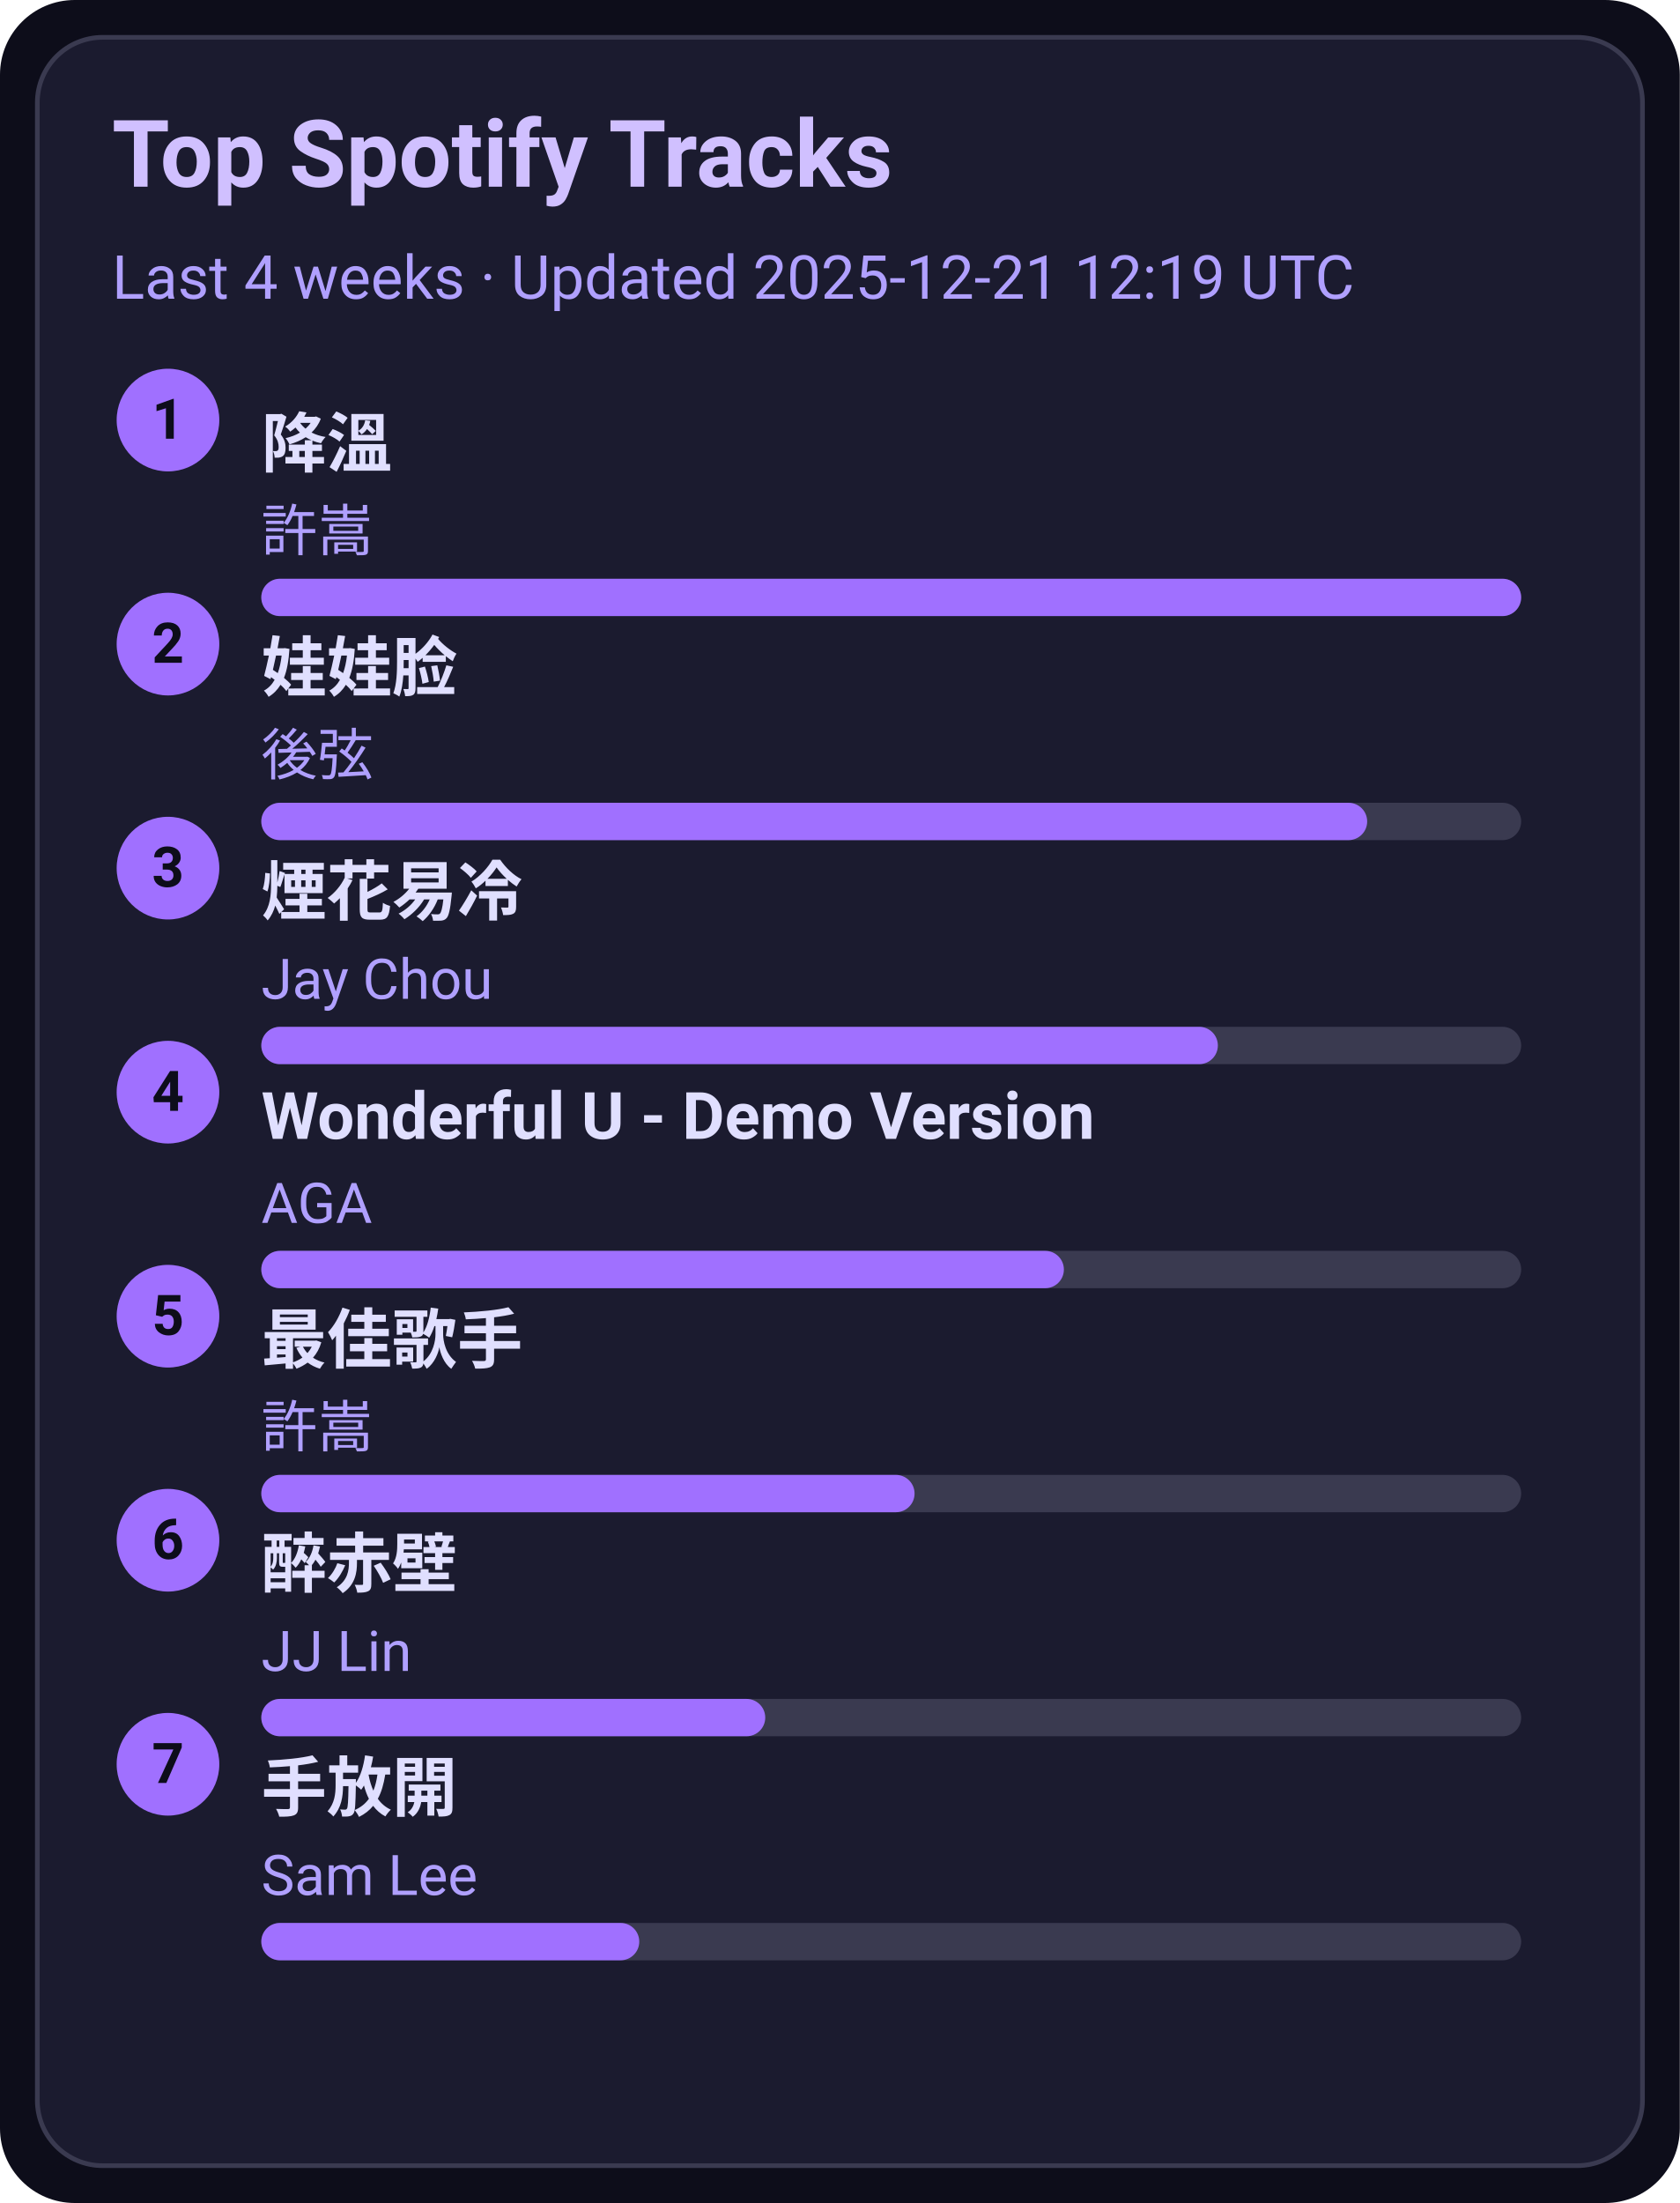
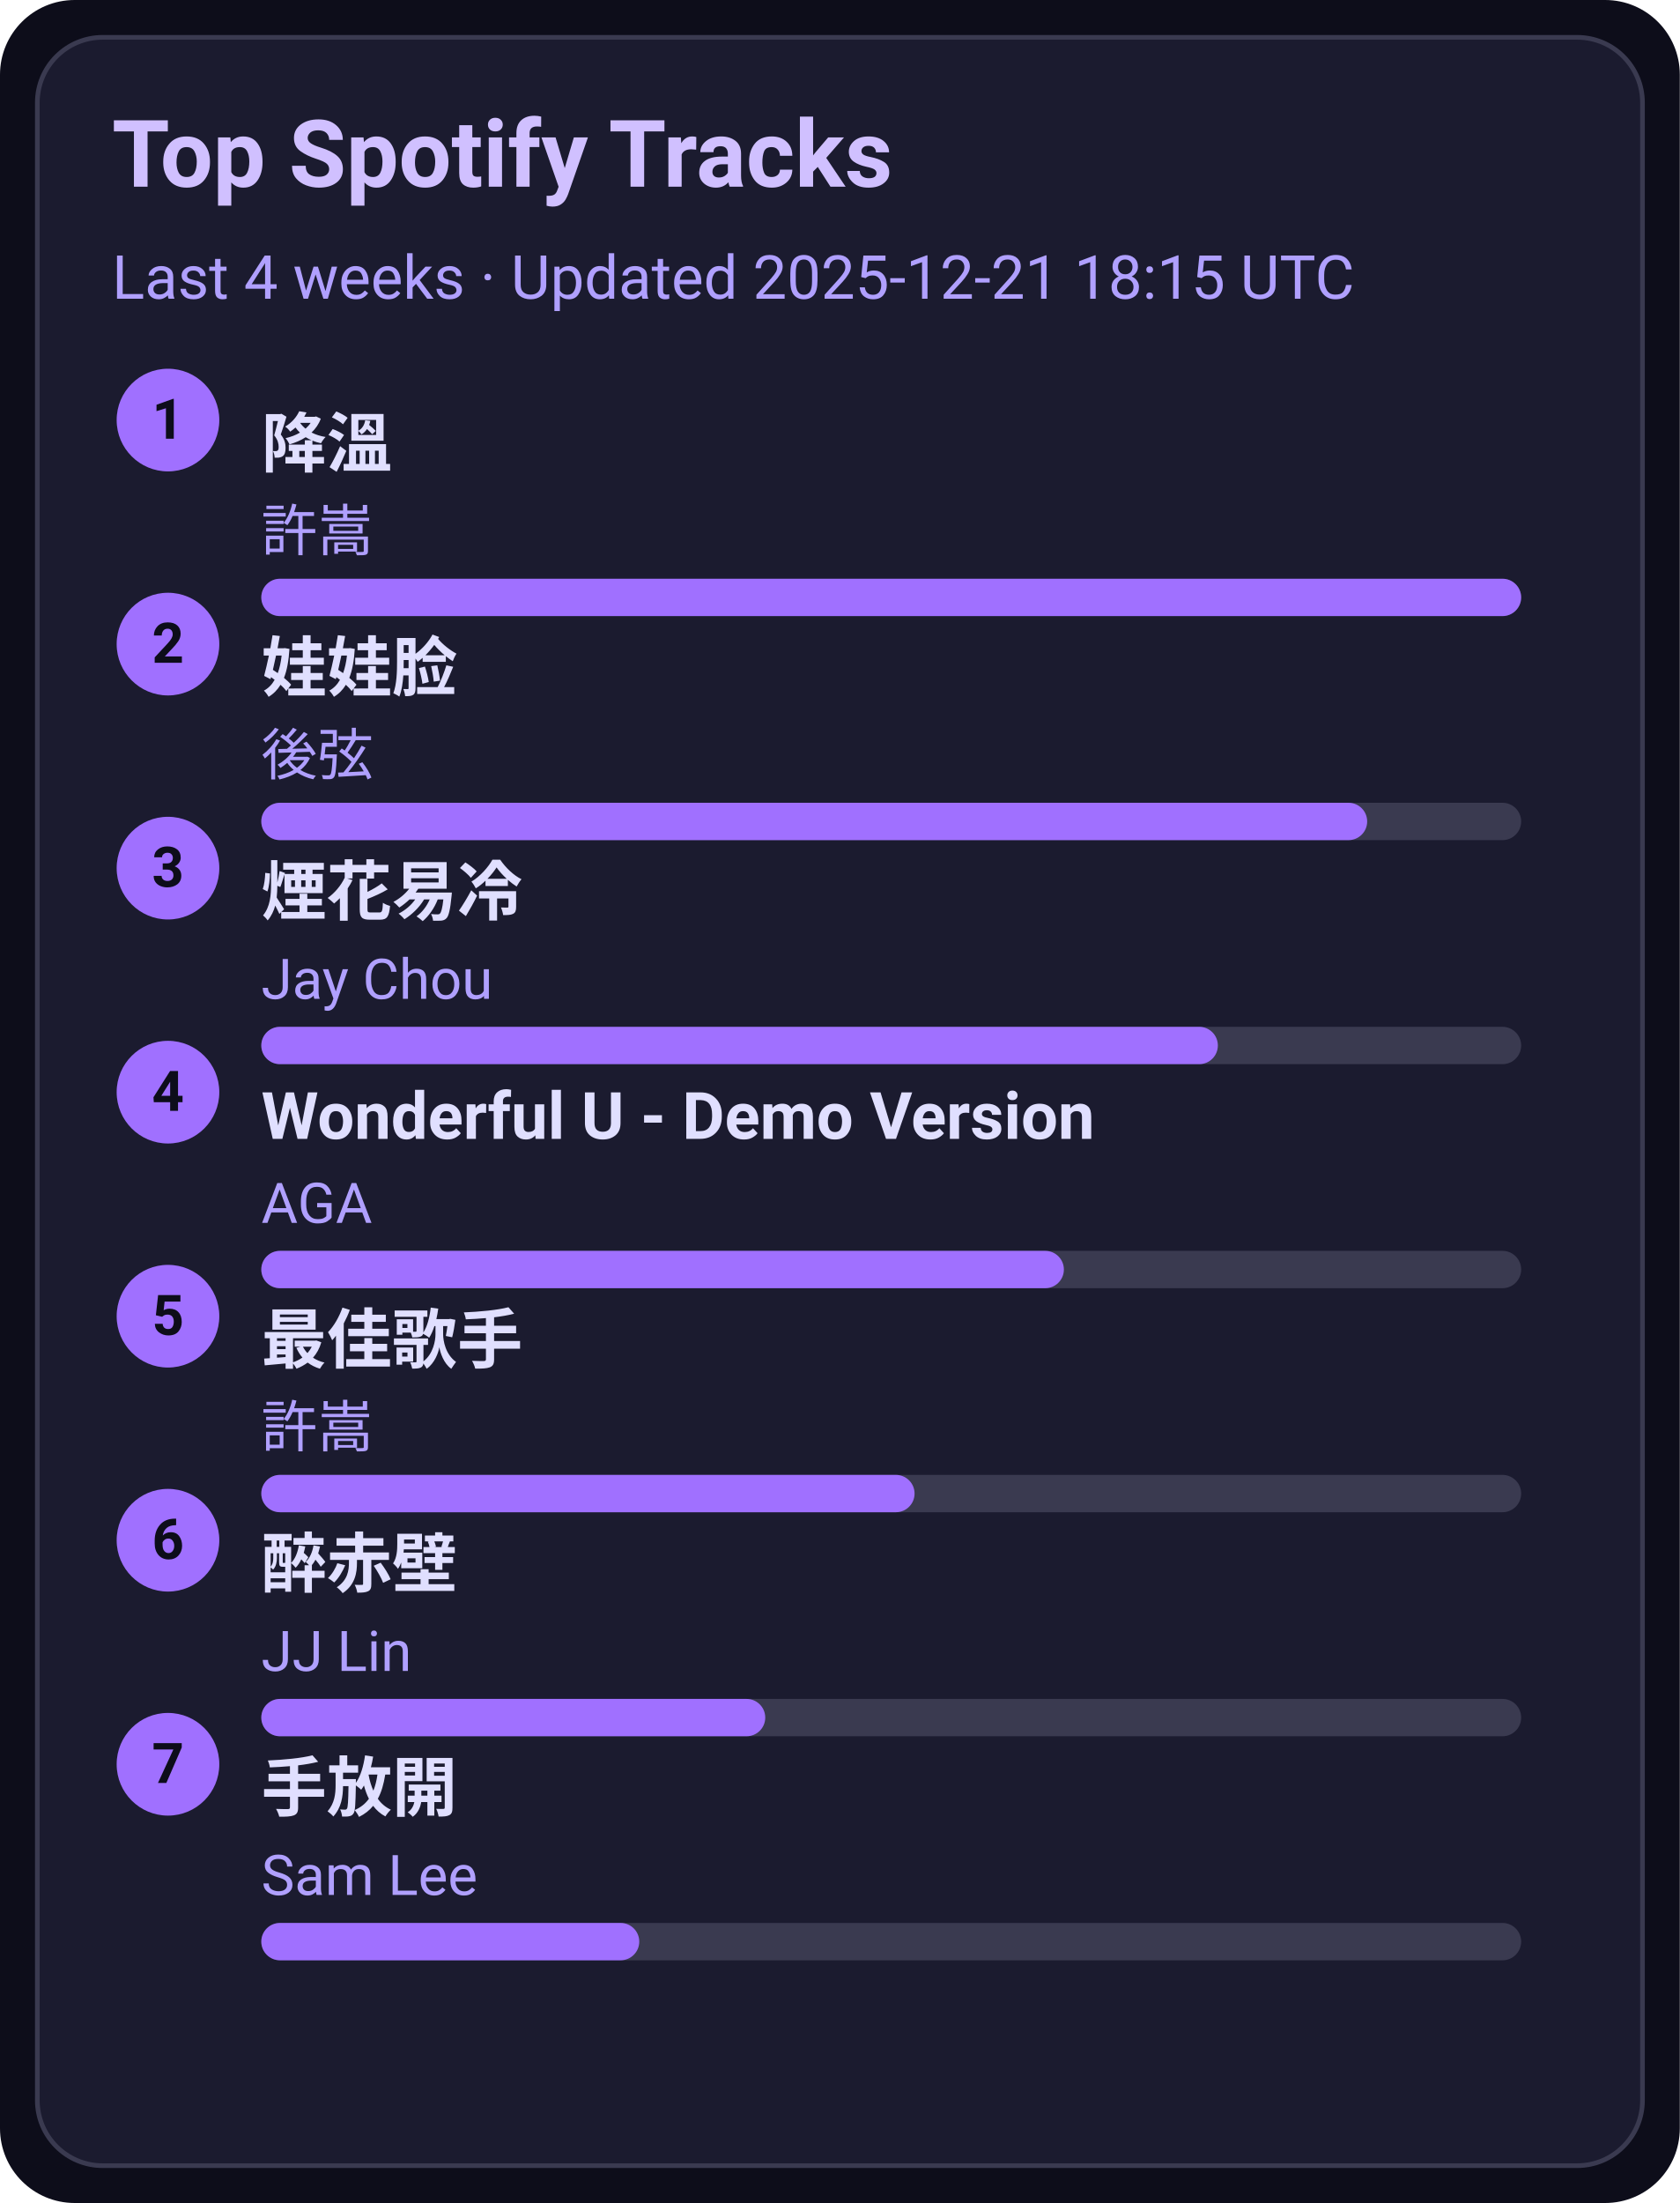
<svg xmlns="http://www.w3.org/2000/svg" width="360" height="472" viewBox="0 0 360 472">
  <style>text{font-family:-apple-system,BlinkMacSystemFont,Segoe UI,Roboto,Ubuntu,Helvetica Neue,Arial,Noto Sans,sans-serif}</style>
  <rect width="360" height="472" rx="16" fill="#0d0d1a" />
  <rect x="8" y="8" width="344" height="456" rx="14" fill="#1b1b2f" stroke="#3a3a50" />
  <text x="24" y="40" font-size="20" fill="#d0c0ff" font-weight="600">Top Spotify Tracks</text>
-   <text x="24" y="64" font-size="13" fill="#b0a0ff">Last 4 weeks · Updated 2025-12-21 12:19 UTC</text>
+   <text x="24" y="64" font-size="13" fill="#b0a0ff">Last 4 weeks · Updated 2025-12-21 18:15 UTC</text>
  <circle cx="36" cy="90" r="11" fill="#a070ff" />
  <text x="36" y="94" text-anchor="middle" font-size="12" fill="#0d0d1a" font-weight="700">1</text>
  <a href="https://open.spotify.com/track/2q9uhrOfyOnBa3oWR1PfYT" target="_blank" rel="noopener noreferrer">
    <text x="56" y="100" font-size="14" fill="#e0dfff" font-weight="600">降溫</text>
  </a>
  <text x="56" y="118" font-size="12" fill="#b0a0ff">許嵩</text>
  <rect x="56" y="124" width="270" height="8" rx="4" fill="#3a3a50" />
  <rect x="56" y="124" width="270" height="8" rx="4" fill="#a070ff" />
  <circle cx="36" cy="138" r="11" fill="#a070ff" />
  <text x="36" y="142" text-anchor="middle" font-size="12" fill="#0d0d1a" font-weight="700">2</text>
  <a href="https://open.spotify.com/track/08ouEICweFmqfgPJnRIQkE" target="_blank" rel="noopener noreferrer">
    <text x="56" y="148" font-size="14" fill="#e0dfff" font-weight="600">娃娃脸</text>
  </a>
  <text x="56" y="166" font-size="12" fill="#b0a0ff">後弦</text>
  <rect x="56" y="172" width="270" height="8" rx="4" fill="#3a3a50" />
  <rect x="56" y="172" width="237" height="8" rx="4" fill="#a070ff" />
  <circle cx="36" cy="186" r="11" fill="#a070ff" />
  <text x="36" y="190" text-anchor="middle" font-size="12" fill="#0d0d1a" font-weight="700">3</text>
  <a href="https://open.spotify.com/track/24beWW0pQCJEF3IVSpIryu" target="_blank" rel="noopener noreferrer">
    <text x="56" y="196" font-size="14" fill="#e0dfff" font-weight="600">煙花易冷</text>
  </a>
  <text x="56" y="214" font-size="12" fill="#b0a0ff">Jay Chou</text>
  <rect x="56" y="220" width="270" height="8" rx="4" fill="#3a3a50" />
  <rect x="56" y="220" width="205" height="8" rx="4" fill="#a070ff" />
  <circle cx="36" cy="234" r="11" fill="#a070ff" />
  <text x="36" y="238" text-anchor="middle" font-size="12" fill="#0d0d1a" font-weight="700">4</text>
  <a href="https://open.spotify.com/track/2eSNpIOFoi1Q8wxw6CycXJ" target="_blank" rel="noopener noreferrer">
    <text x="56" y="244" font-size="14" fill="#e0dfff" font-weight="600">Wonderful U - Demo Version</text>
  </a>
  <text x="56" y="262" font-size="12" fill="#b0a0ff">AGA</text>
  <rect x="56" y="268" width="270" height="8" rx="4" fill="#3a3a50" />
  <rect x="56" y="268" width="172" height="8" rx="4" fill="#a070ff" />
  <circle cx="36" cy="282" r="11" fill="#a070ff" />
  <text x="36" y="286" text-anchor="middle" font-size="12" fill="#0d0d1a" font-weight="700">5</text>
  <a href="https://open.spotify.com/track/1tXkID53w0fBaY5p3MjNxN" target="_blank" rel="noopener noreferrer">
    <text x="56" y="292" font-size="14" fill="#e0dfff" font-weight="600">最佳歌手</text>
  </a>
  <text x="56" y="310" font-size="12" fill="#b0a0ff">許嵩</text>
  <rect x="56" y="316" width="270" height="8" rx="4" fill="#3a3a50" />
  <rect x="56" y="316" width="140" height="8" rx="4" fill="#a070ff" />
  <circle cx="36" cy="330" r="11" fill="#a070ff" />
  <text x="36" y="334" text-anchor="middle" font-size="12" fill="#0d0d1a" font-weight="700">6</text>
  <a href="https://open.spotify.com/track/69lAYqbyHL1A0gctdLd9WV" target="_blank" rel="noopener noreferrer">
    <text x="56" y="340" font-size="14" fill="#e0dfff" font-weight="600">醉赤壁</text>
  </a>
  <text x="56" y="358" font-size="12" fill="#b0a0ff">JJ Lin</text>
  <rect x="56" y="364" width="270" height="8" rx="4" fill="#3a3a50" />
  <rect x="56" y="364" width="108" height="8" rx="4" fill="#a070ff" />
  <circle cx="36" cy="378" r="11" fill="#a070ff" />
  <text x="36" y="382" text-anchor="middle" font-size="12" fill="#0d0d1a" font-weight="700">7</text>
  <a href="https://open.spotify.com/track/2Dd9EXYXI2NNrLG61OtWQv" target="_blank" rel="noopener noreferrer">
    <text x="56" y="388" font-size="14" fill="#e0dfff" font-weight="600">手放開</text>
  </a>
  <text x="56" y="406" font-size="12" fill="#b0a0ff">Sam Lee</text>
  <rect x="56" y="412" width="270" height="8" rx="4" fill="#3a3a50" />
  <rect x="56" y="412" width="81" height="8" rx="4" fill="#a070ff" />
</svg>
